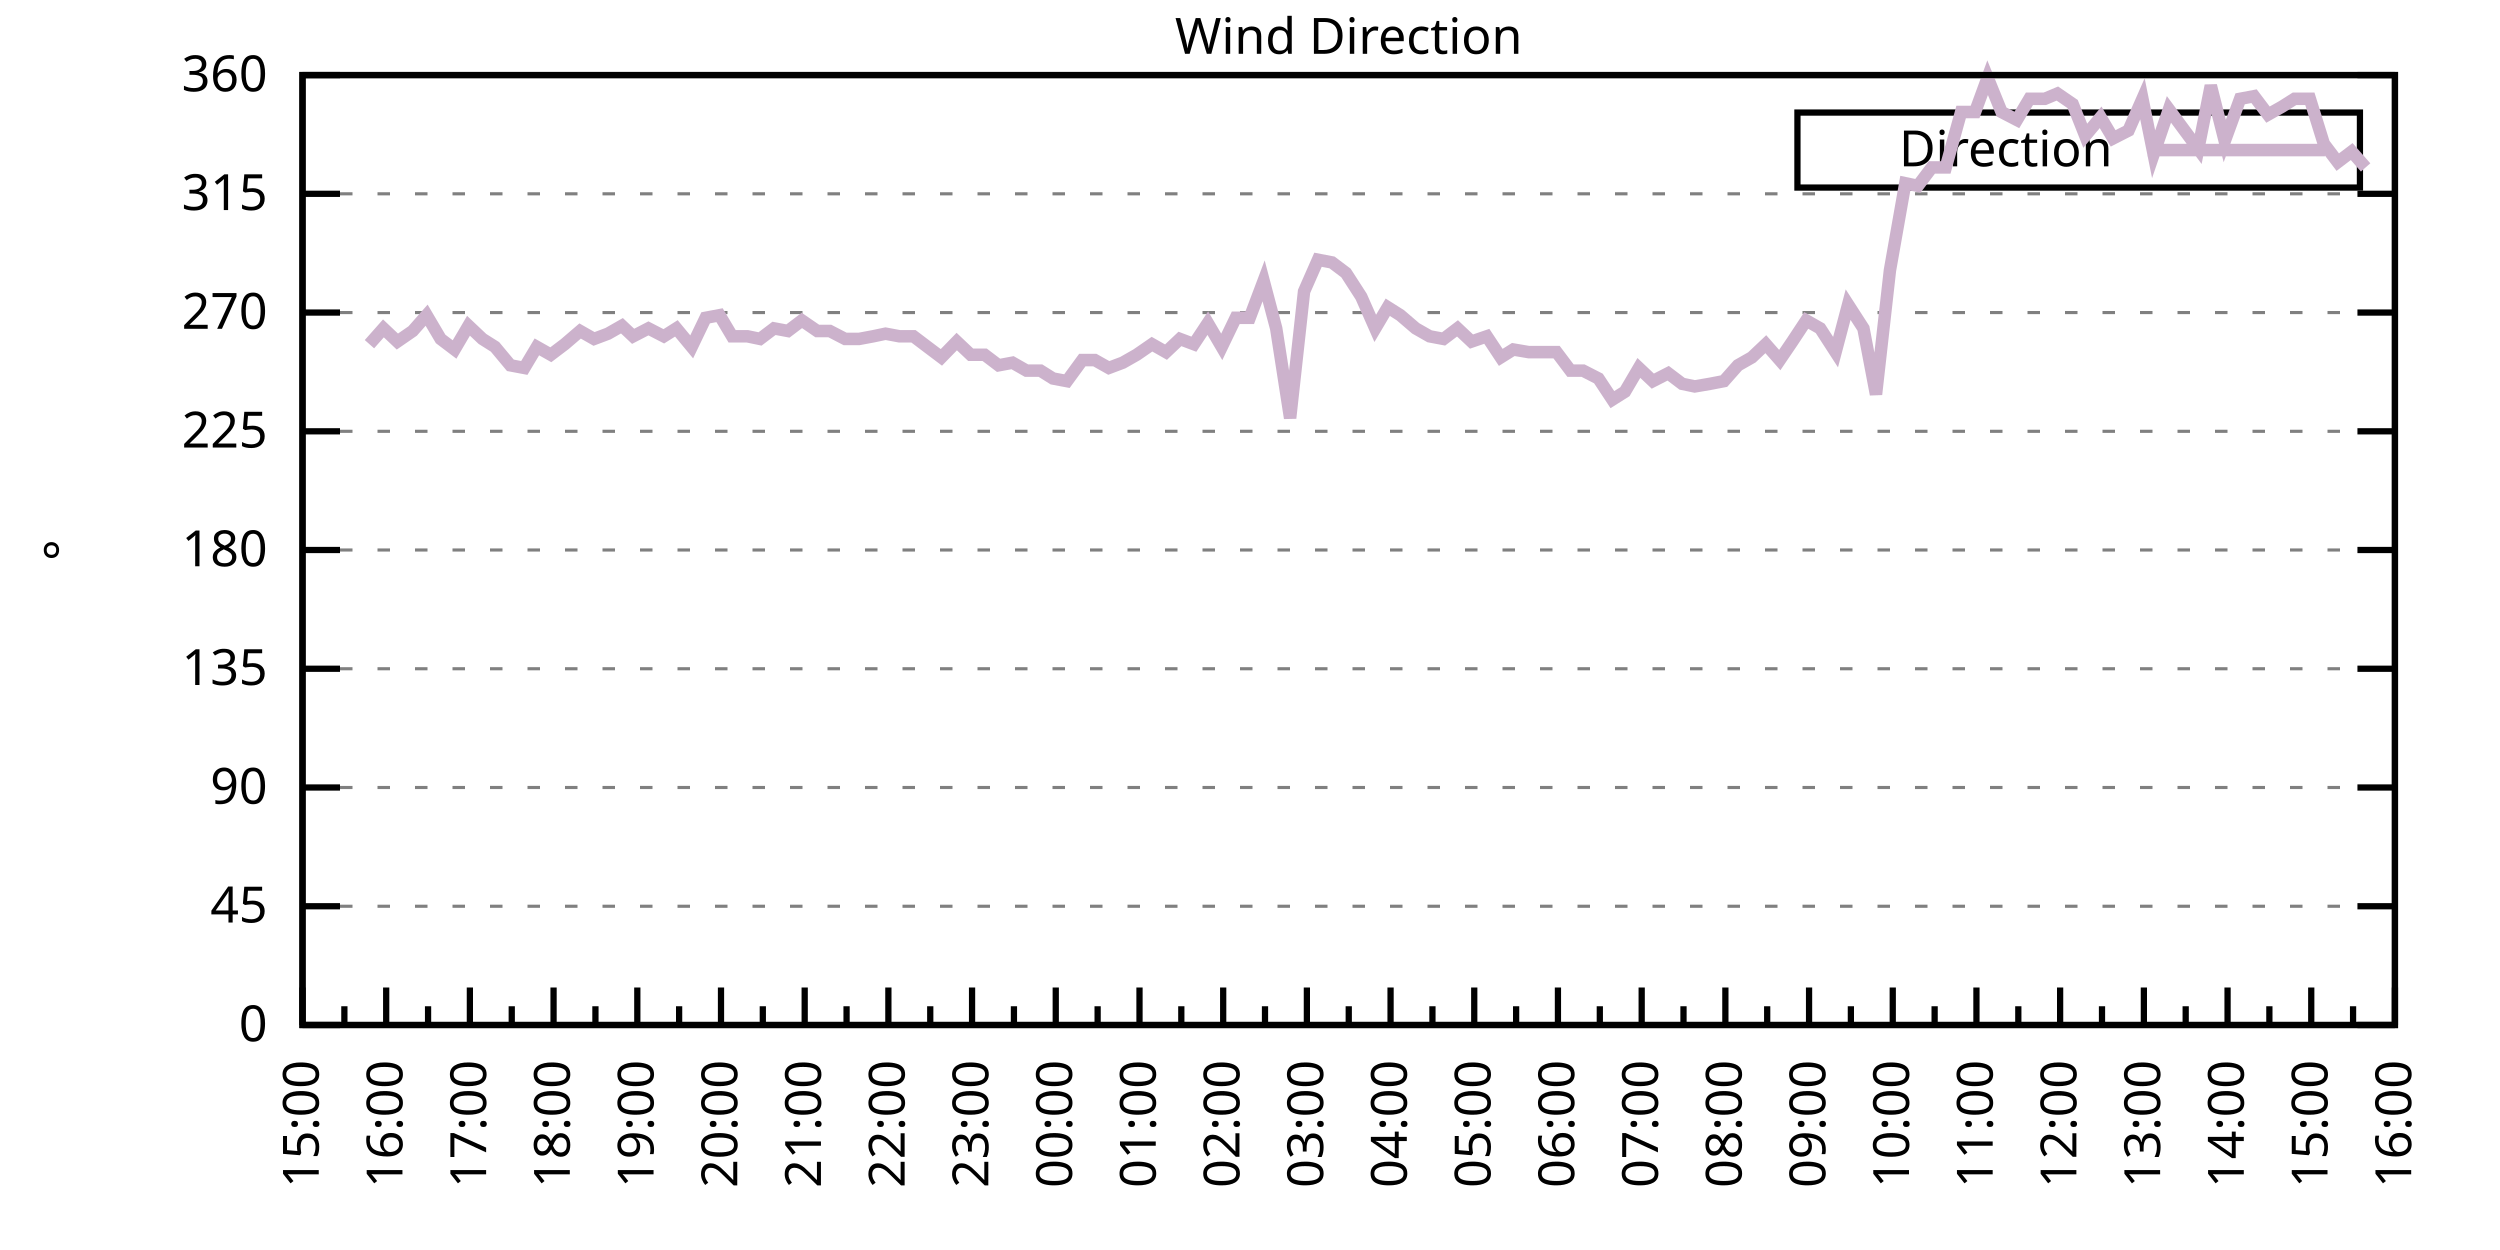
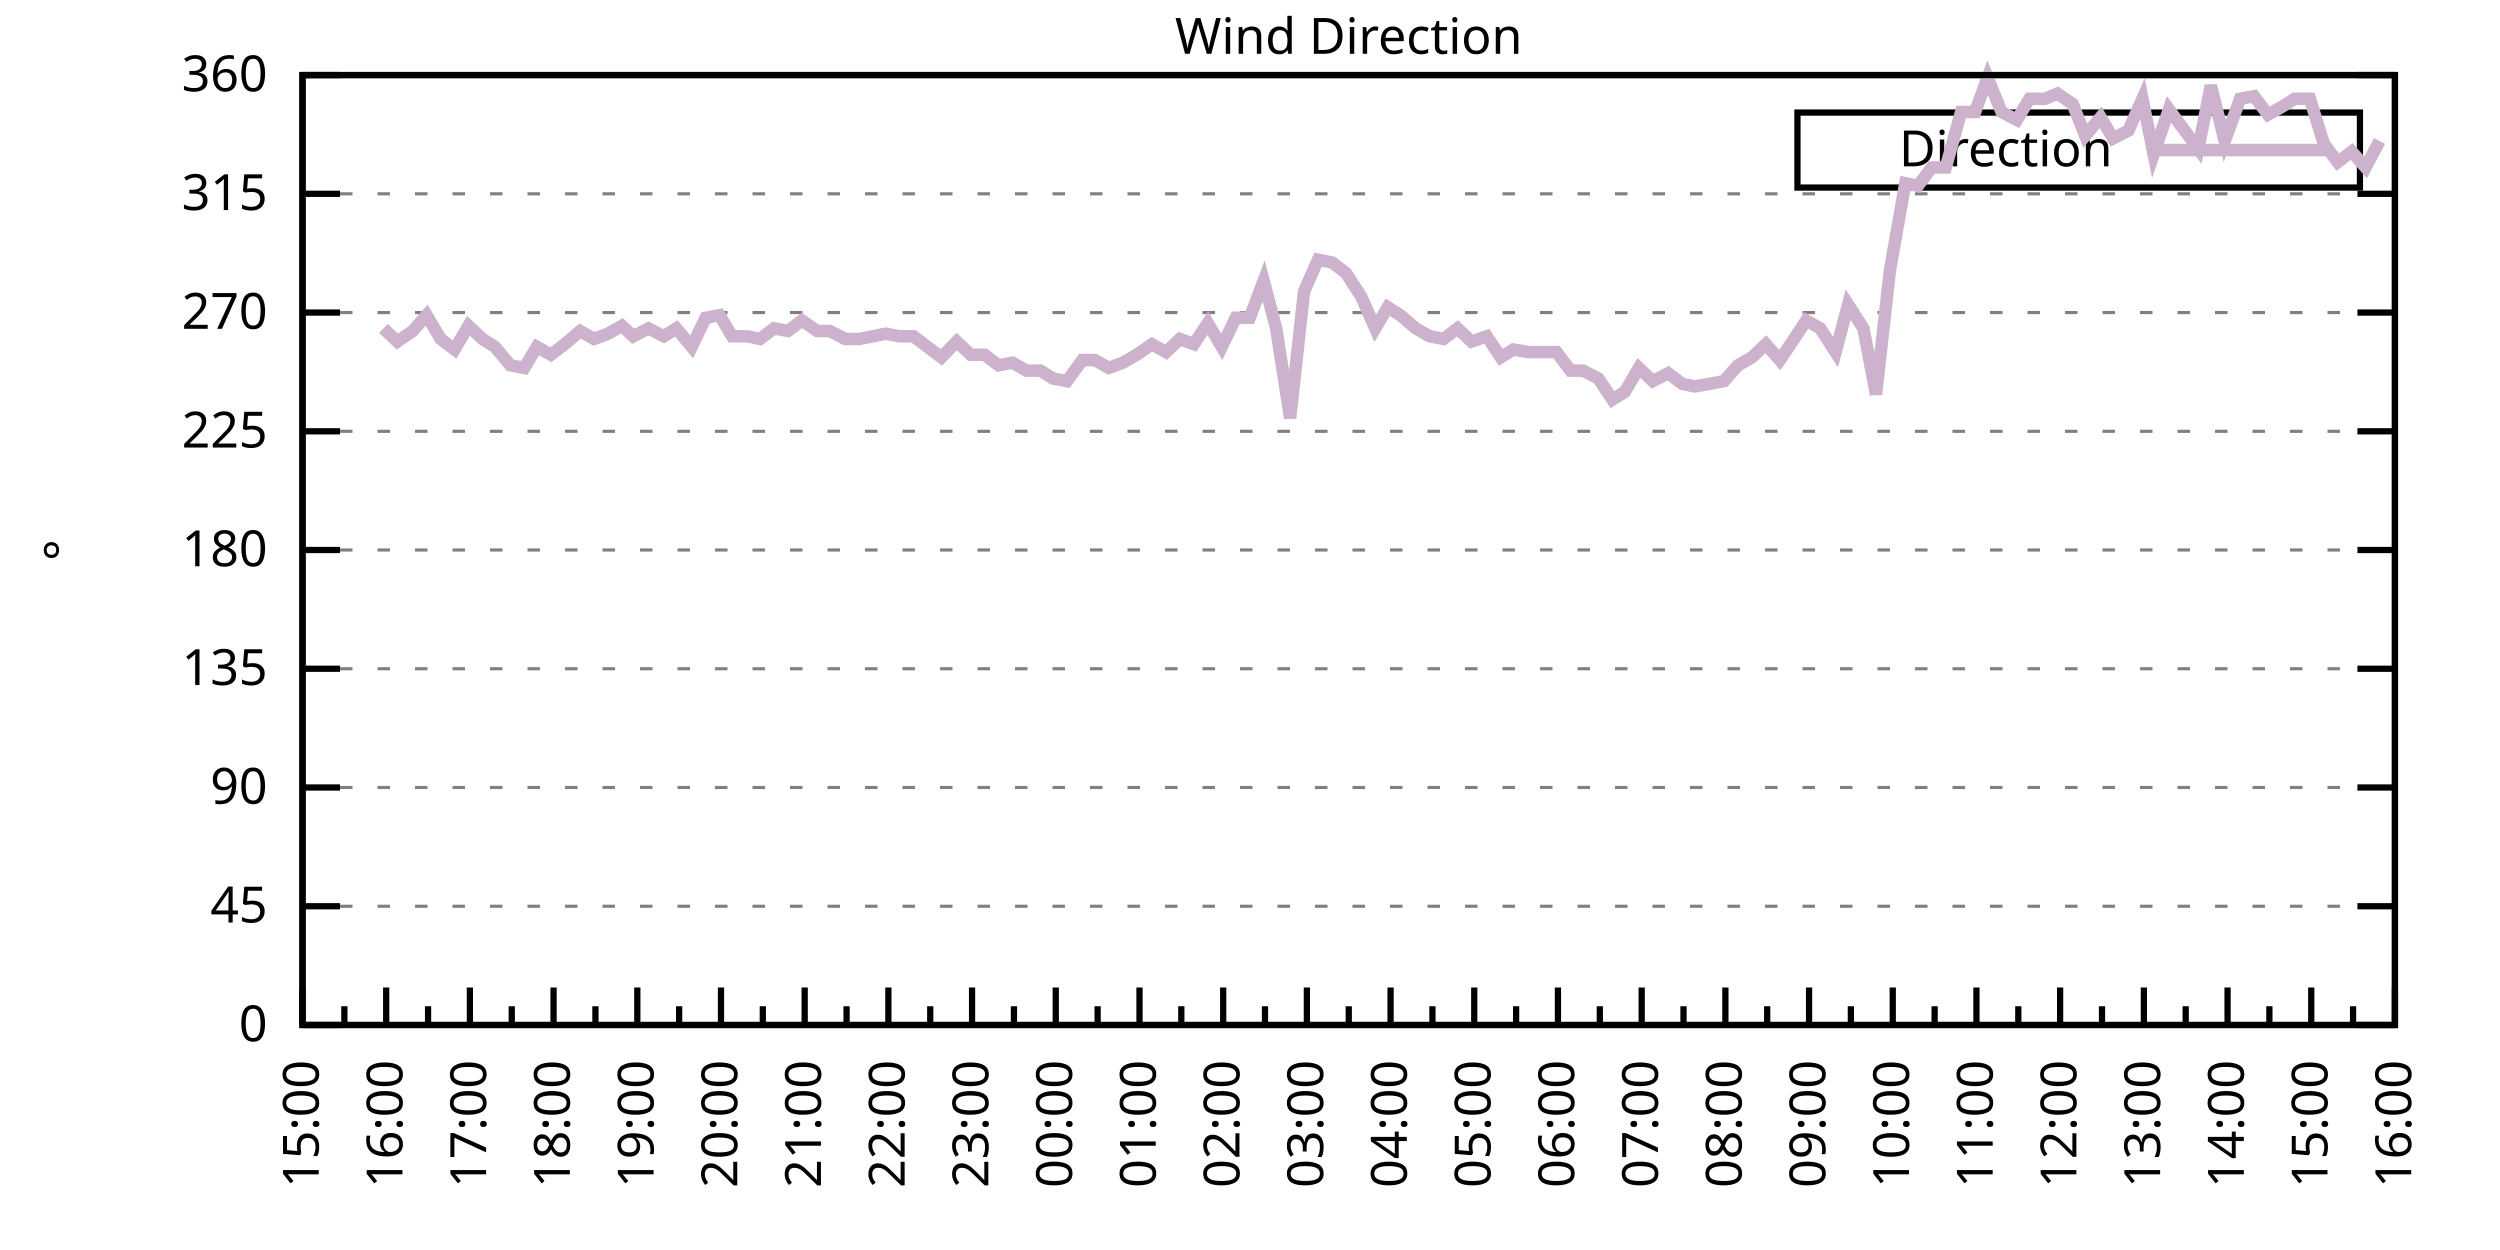
<svg xmlns="http://www.w3.org/2000/svg" xmlns:xlink="http://www.w3.org/1999/xlink" width="400" height="200" viewBox="0 0 400 200">
  <g id="gnuplot_canvas">
    <rect x="0" y="0" width="400" height="200" fill="none" />
    <defs>
      <circle id="gpDot" r="0.5" stroke-width="0.5" stroke="currentColor" />
      <path id="gpPt0" stroke-width="0.333" stroke="currentColor" d="M-1,0 h2 M0,-1 v2" />
      <path id="gpPt1" stroke-width="0.333" stroke="currentColor" d="M-1,-1 L1,1 M1,-1 L-1,1" />
      <path id="gpPt2" stroke-width="0.333" stroke="currentColor" d="M-1,0 L1,0 M0,-1 L0,1 M-1,-1 L1,1 M-1,1 L1,-1" />
      <rect id="gpPt3" stroke-width="0.333" stroke="currentColor" x="-1" y="-1" width="2" height="2" />
      <rect id="gpPt4" stroke-width="0.333" stroke="currentColor" fill="currentColor" x="-1" y="-1" width="2" height="2" />
      <circle id="gpPt5" stroke-width="0.333" stroke="currentColor" cx="0" cy="0" r="1" />
      <use xlink:href="#gpPt5" id="gpPt6" fill="currentColor" stroke="none" />
      <path id="gpPt7" stroke-width="0.333" stroke="currentColor" d="M0,-1.33 L-1.33,0.67 L1.33,0.67 z" />
      <use xlink:href="#gpPt7" id="gpPt8" fill="currentColor" stroke="none" />
      <use xlink:href="#gpPt7" id="gpPt9" stroke="currentColor" transform="rotate(180)" />
      <use xlink:href="#gpPt9" id="gpPt10" fill="currentColor" stroke="none" />
      <use xlink:href="#gpPt3" id="gpPt11" stroke="currentColor" transform="rotate(45)" />
      <use xlink:href="#gpPt11" id="gpPt12" fill="currentColor" stroke="none" />
      <path id="gpPt13" stroke-width="0.333" stroke="currentColor" d="M0,1.330 L1.265,0.411 L0.782,-1.067 L-0.782,-1.076 L-1.265,0.411 z" />
      <use xlink:href="#gpPt13" id="gpPt14" fill="currentColor" stroke="none" />
      <filter id="textbox" filterUnits="objectBoundingBox" x="0" y="0" height="1" width="1">
        <feFlood flood-color="white" flood-opacity="1" result="bgnd" />
        <feComposite in="SourceGraphic" in2="bgnd" operator="atop" />
      </filter>
      <filter id="greybox" filterUnits="objectBoundingBox" x="0" y="0" height="1" width="1">
        <feFlood flood-color="lightgrey" flood-opacity="1" result="grey" />
        <feComposite in="SourceGraphic" in2="grey" operator="atop" />
      </filter>
    </defs>
    <g fill="none" color="white" stroke="currentColor" stroke-width="1.00" stroke-linecap="butt" stroke-linejoin="miter">
</g>
    <g fill="none" color="black" stroke="currentColor" stroke-width="1.00" stroke-linecap="butt" stroke-linejoin="miter">
      <g stroke="none" shape-rendering="crispEdges">
        <polygon fill="rgb(255, 255, 255)" points="48.40,164.00 383.18,164.00 383.18,12.02 48.40,12.02 " />
      </g>
    </g>
    <g fill="none" color="black" stroke="currentColor" stroke-width="1.00" stroke-linecap="butt" stroke-linejoin="miter">
</g>
    <g fill="none" color="black" stroke="black" stroke-width="0.50" stroke-linecap="butt" stroke-linejoin="miter">
</g>
    <g fill="none" color="gray" stroke="currentColor" stroke-width="0.50" stroke-linecap="butt" stroke-linejoin="miter">
      <path stroke="gray" stroke-dasharray="2,4" class="gridline" d="M48.40,164.00 L383.19,164.00  " />
    </g>
    <g fill="none" color="gray" stroke="gray" stroke-width="1.00" stroke-linecap="butt" stroke-linejoin="miter">
</g>
    <g fill="none" color="black" stroke="currentColor" stroke-width="1.00" stroke-linecap="butt" stroke-linejoin="miter">
      <path stroke="black" d="M48.40,164.00 L54.40,164.00 M383.19,164.00 L377.19,164.00  " />
      <g transform="translate(42.80,166.60)" stroke="none" fill="black" font-family="Sans" font-size="8.00" text-anchor="end">
        <text>
          <tspan font-family="Sans"> 0</tspan>
        </text>
      </g>
    </g>
    <g fill="none" color="black" stroke="currentColor" stroke-width="1.00" stroke-linecap="butt" stroke-linejoin="miter">
</g>
    <g fill="none" color="black" stroke="black" stroke-width="0.50" stroke-linecap="butt" stroke-linejoin="miter">
</g>
    <g fill="none" color="gray" stroke="currentColor" stroke-width="0.50" stroke-linecap="butt" stroke-linejoin="miter">
      <path stroke="gray" stroke-dasharray="2,4" class="gridline" d="M48.40,145.00 L383.19,145.00  " />
    </g>
    <g fill="none" color="gray" stroke="gray" stroke-width="1.00" stroke-linecap="butt" stroke-linejoin="miter">
</g>
    <g fill="none" color="black" stroke="currentColor" stroke-width="1.00" stroke-linecap="butt" stroke-linejoin="miter">
      <path stroke="black" d="M48.40,145.00 L54.40,145.00 M383.19,145.00 L377.19,145.00  " />
      <g transform="translate(42.80,147.60)" stroke="none" fill="black" font-family="Sans" font-size="8.00" text-anchor="end">
        <text>
          <tspan font-family="Sans"> 45</tspan>
        </text>
      </g>
    </g>
    <g fill="none" color="black" stroke="currentColor" stroke-width="1.00" stroke-linecap="butt" stroke-linejoin="miter">
</g>
    <g fill="none" color="black" stroke="black" stroke-width="0.50" stroke-linecap="butt" stroke-linejoin="miter">
</g>
    <g fill="none" color="gray" stroke="currentColor" stroke-width="0.50" stroke-linecap="butt" stroke-linejoin="miter">
      <path stroke="gray" stroke-dasharray="2,4" class="gridline" d="M48.40,126.00 L383.19,126.00  " />
    </g>
    <g fill="none" color="gray" stroke="gray" stroke-width="1.00" stroke-linecap="butt" stroke-linejoin="miter">
</g>
    <g fill="none" color="black" stroke="currentColor" stroke-width="1.00" stroke-linecap="butt" stroke-linejoin="miter">
      <path stroke="black" d="M48.40,126.00 L54.40,126.00 M383.19,126.00 L377.19,126.00  " />
      <g transform="translate(42.80,128.60)" stroke="none" fill="black" font-family="Sans" font-size="8.00" text-anchor="end">
        <text>
          <tspan font-family="Sans"> 90</tspan>
        </text>
      </g>
    </g>
    <g fill="none" color="black" stroke="currentColor" stroke-width="1.00" stroke-linecap="butt" stroke-linejoin="miter">
</g>
    <g fill="none" color="black" stroke="black" stroke-width="0.50" stroke-linecap="butt" stroke-linejoin="miter">
</g>
    <g fill="none" color="gray" stroke="currentColor" stroke-width="0.50" stroke-linecap="butt" stroke-linejoin="miter">
      <path stroke="gray" stroke-dasharray="2,4" class="gridline" d="M48.40,107.00 L383.19,107.00  " />
    </g>
    <g fill="none" color="gray" stroke="gray" stroke-width="1.00" stroke-linecap="butt" stroke-linejoin="miter">
</g>
    <g fill="none" color="black" stroke="currentColor" stroke-width="1.00" stroke-linecap="butt" stroke-linejoin="miter">
      <path stroke="black" d="M48.40,107.00 L54.40,107.00 M383.19,107.00 L377.19,107.00  " />
      <g transform="translate(42.80,109.60)" stroke="none" fill="black" font-family="Sans" font-size="8.00" text-anchor="end">
        <text>
          <tspan font-family="Sans"> 135</tspan>
        </text>
      </g>
    </g>
    <g fill="none" color="black" stroke="currentColor" stroke-width="1.00" stroke-linecap="butt" stroke-linejoin="miter">
</g>
    <g fill="none" color="black" stroke="black" stroke-width="0.50" stroke-linecap="butt" stroke-linejoin="miter">
</g>
    <g fill="none" color="gray" stroke="currentColor" stroke-width="0.50" stroke-linecap="butt" stroke-linejoin="miter">
      <path stroke="gray" stroke-dasharray="2,4" class="gridline" d="M48.40,88.00 L383.19,88.00  " />
    </g>
    <g fill="none" color="gray" stroke="gray" stroke-width="1.00" stroke-linecap="butt" stroke-linejoin="miter">
</g>
    <g fill="none" color="black" stroke="currentColor" stroke-width="1.00" stroke-linecap="butt" stroke-linejoin="miter">
      <path stroke="black" d="M48.40,88.00 L54.40,88.00 M383.19,88.00 L377.19,88.00  " />
      <g transform="translate(42.80,90.60)" stroke="none" fill="black" font-family="Sans" font-size="8.00" text-anchor="end">
        <text>
          <tspan font-family="Sans"> 180</tspan>
        </text>
      </g>
    </g>
    <g fill="none" color="black" stroke="currentColor" stroke-width="1.00" stroke-linecap="butt" stroke-linejoin="miter">
</g>
    <g fill="none" color="black" stroke="black" stroke-width="0.50" stroke-linecap="butt" stroke-linejoin="miter">
</g>
    <g fill="none" color="gray" stroke="currentColor" stroke-width="0.50" stroke-linecap="butt" stroke-linejoin="miter">
      <path stroke="gray" stroke-dasharray="2,4" class="gridline" d="M48.40,69.01 L383.19,69.01  " />
    </g>
    <g fill="none" color="gray" stroke="gray" stroke-width="1.00" stroke-linecap="butt" stroke-linejoin="miter">
</g>
    <g fill="none" color="black" stroke="currentColor" stroke-width="1.00" stroke-linecap="butt" stroke-linejoin="miter">
      <path stroke="black" d="M48.40,69.01 L54.40,69.01 M383.19,69.01 L377.19,69.01  " />
      <g transform="translate(42.80,71.61)" stroke="none" fill="black" font-family="Sans" font-size="8.00" text-anchor="end">
        <text>
          <tspan font-family="Sans"> 225</tspan>
        </text>
      </g>
    </g>
    <g fill="none" color="black" stroke="currentColor" stroke-width="1.00" stroke-linecap="butt" stroke-linejoin="miter">
</g>
    <g fill="none" color="black" stroke="black" stroke-width="0.50" stroke-linecap="butt" stroke-linejoin="miter">
</g>
    <g fill="none" color="gray" stroke="currentColor" stroke-width="0.50" stroke-linecap="butt" stroke-linejoin="miter">
      <path stroke="gray" stroke-dasharray="2,4" class="gridline" d="M48.40,50.01 L383.19,50.01  " />
    </g>
    <g fill="none" color="gray" stroke="gray" stroke-width="1.00" stroke-linecap="butt" stroke-linejoin="miter">
</g>
    <g fill="none" color="black" stroke="currentColor" stroke-width="1.00" stroke-linecap="butt" stroke-linejoin="miter">
      <path stroke="black" d="M48.40,50.01 L54.40,50.01 M383.19,50.01 L377.19,50.01  " />
      <g transform="translate(42.80,52.61)" stroke="none" fill="black" font-family="Sans" font-size="8.00" text-anchor="end">
        <text>
          <tspan font-family="Sans"> 270</tspan>
        </text>
      </g>
    </g>
    <g fill="none" color="black" stroke="currentColor" stroke-width="1.00" stroke-linecap="butt" stroke-linejoin="miter">
</g>
    <g fill="none" color="black" stroke="black" stroke-width="0.50" stroke-linecap="butt" stroke-linejoin="miter">
</g>
    <g fill="none" color="gray" stroke="currentColor" stroke-width="0.50" stroke-linecap="butt" stroke-linejoin="miter">
      <path stroke="gray" stroke-dasharray="2,4" class="gridline" d="M48.40,31.01 L383.19,31.01  " />
    </g>
    <g fill="none" color="gray" stroke="gray" stroke-width="1.00" stroke-linecap="butt" stroke-linejoin="miter">
</g>
    <g fill="none" color="black" stroke="currentColor" stroke-width="1.00" stroke-linecap="butt" stroke-linejoin="miter">
      <path stroke="black" d="M48.40,31.01 L54.40,31.01 M383.19,31.01 L377.19,31.01  " />
      <g transform="translate(42.80,33.61)" stroke="none" fill="black" font-family="Sans" font-size="8.00" text-anchor="end">
        <text>
          <tspan font-family="Sans"> 315</tspan>
        </text>
      </g>
    </g>
    <g fill="none" color="black" stroke="currentColor" stroke-width="1.00" stroke-linecap="butt" stroke-linejoin="miter">
</g>
    <g fill="none" color="black" stroke="black" stroke-width="0.50" stroke-linecap="butt" stroke-linejoin="miter">
</g>
    <g fill="none" color="gray" stroke="currentColor" stroke-width="0.50" stroke-linecap="butt" stroke-linejoin="miter">
      <path stroke="gray" stroke-dasharray="2,4" class="gridline" d="M48.40,12.01 L383.19,12.01  " />
    </g>
    <g fill="none" color="gray" stroke="gray" stroke-width="1.00" stroke-linecap="butt" stroke-linejoin="miter">
</g>
    <g fill="none" color="black" stroke="currentColor" stroke-width="1.00" stroke-linecap="butt" stroke-linejoin="miter">
      <path stroke="black" d="M48.40,12.01 L54.40,12.01 M383.19,12.01 L377.19,12.01  " />
      <g transform="translate(42.80,14.61)" stroke="none" fill="black" font-family="Sans" font-size="8.00" text-anchor="end">
        <text>
          <tspan font-family="Sans"> 360</tspan>
        </text>
      </g>
    </g>
    <g fill="none" color="black" stroke="currentColor" stroke-width="1.00" stroke-linecap="butt" stroke-linejoin="miter">
      <path stroke="black" d="M48.40,164.00 L48.40,158.00  " />
      <g transform="translate(51.00,169.60) rotate(270)" stroke="none" fill="black" font-family="Sans" font-size="8.00" text-anchor="end">
        <text>
          <tspan font-family="Sans">15:00</tspan>
        </text>
      </g>
    </g>
    <g fill="none" color="black" stroke="currentColor" stroke-width="1.00" stroke-linecap="butt" stroke-linejoin="miter">
      <path stroke="black" d="M55.10,164.00 L55.10,161.00 M61.79,164.00 L61.79,158.00  " />
      <g transform="translate(64.39,169.60) rotate(270)" stroke="none" fill="black" font-family="Sans" font-size="8.00" text-anchor="end">
        <text>
          <tspan font-family="Sans">16:00</tspan>
        </text>
      </g>
    </g>
    <g fill="none" color="black" stroke="currentColor" stroke-width="1.00" stroke-linecap="butt" stroke-linejoin="miter">
      <path stroke="black" d="M68.49,164.00 L68.49,161.00 M75.18,164.00 L75.18,158.00  " />
      <g transform="translate(77.78,169.60) rotate(270)" stroke="none" fill="black" font-family="Sans" font-size="8.00" text-anchor="end">
        <text>
          <tspan font-family="Sans">17:00</tspan>
        </text>
      </g>
    </g>
    <g fill="none" color="black" stroke="currentColor" stroke-width="1.00" stroke-linecap="butt" stroke-linejoin="miter">
      <path stroke="black" d="M81.88,164.00 L81.88,161.00 M88.57,164.00 L88.57,158.00  " />
      <g transform="translate(91.17,169.60) rotate(270)" stroke="none" fill="black" font-family="Sans" font-size="8.00" text-anchor="end">
        <text>
          <tspan font-family="Sans">18:00</tspan>
        </text>
      </g>
    </g>
    <g fill="none" color="black" stroke="currentColor" stroke-width="1.00" stroke-linecap="butt" stroke-linejoin="miter">
      <path stroke="black" d="M95.27,164.00 L95.27,161.00 M101.97,164.00 L101.97,158.00  " />
      <g transform="translate(104.57,169.60) rotate(270)" stroke="none" fill="black" font-family="Sans" font-size="8.00" text-anchor="end">
        <text>
          <tspan font-family="Sans">19:00</tspan>
        </text>
      </g>
    </g>
    <g fill="none" color="black" stroke="currentColor" stroke-width="1.00" stroke-linecap="butt" stroke-linejoin="miter">
      <path stroke="black" d="M108.66,164.00 L108.66,161.00 M115.36,164.00 L115.36,158.00  " />
      <g transform="translate(117.96,169.60) rotate(270)" stroke="none" fill="black" font-family="Sans" font-size="8.00" text-anchor="end">
        <text>
          <tspan font-family="Sans">20:00</tspan>
        </text>
      </g>
    </g>
    <g fill="none" color="black" stroke="currentColor" stroke-width="1.00" stroke-linecap="butt" stroke-linejoin="miter">
      <path stroke="black" d="M122.05,164.00 L122.05,161.00 M128.75,164.00 L128.75,158.00  " />
      <g transform="translate(131.35,169.60) rotate(270)" stroke="none" fill="black" font-family="Sans" font-size="8.00" text-anchor="end">
        <text>
          <tspan font-family="Sans">21:00</tspan>
        </text>
      </g>
    </g>
    <g fill="none" color="black" stroke="currentColor" stroke-width="1.00" stroke-linecap="butt" stroke-linejoin="miter">
      <path stroke="black" d="M135.45,164.00 L135.45,161.00 M142.14,164.00 L142.14,158.00  " />
      <g transform="translate(144.74,169.60) rotate(270)" stroke="none" fill="black" font-family="Sans" font-size="8.00" text-anchor="end">
        <text>
          <tspan font-family="Sans">22:00</tspan>
        </text>
      </g>
    </g>
    <g fill="none" color="black" stroke="currentColor" stroke-width="1.00" stroke-linecap="butt" stroke-linejoin="miter">
      <path stroke="black" d="M148.84,164.00 L148.84,161.00 M155.53,164.00 L155.53,158.00  " />
      <g transform="translate(158.13,169.60) rotate(270)" stroke="none" fill="black" font-family="Sans" font-size="8.00" text-anchor="end">
        <text>
          <tspan font-family="Sans">23:00</tspan>
        </text>
      </g>
    </g>
    <g fill="none" color="black" stroke="currentColor" stroke-width="1.00" stroke-linecap="butt" stroke-linejoin="miter">
      <path stroke="black" d="M162.23,164.00 L162.23,161.00 M168.92,164.00 L168.92,158.00  " />
      <g transform="translate(171.52,169.60) rotate(270)" stroke="none" fill="black" font-family="Sans" font-size="8.00" text-anchor="end">
        <text>
          <tspan font-family="Sans">00:00</tspan>
        </text>
      </g>
    </g>
    <g fill="none" color="black" stroke="currentColor" stroke-width="1.00" stroke-linecap="butt" stroke-linejoin="miter">
      <path stroke="black" d="M175.62,164.00 L175.62,161.00 M182.32,164.00 L182.32,158.00  " />
      <g transform="translate(184.92,169.60) rotate(270)" stroke="none" fill="black" font-family="Sans" font-size="8.00" text-anchor="end">
        <text>
          <tspan font-family="Sans">01:00</tspan>
        </text>
      </g>
    </g>
    <g fill="none" color="black" stroke="currentColor" stroke-width="1.00" stroke-linecap="butt" stroke-linejoin="miter">
      <path stroke="black" d="M189.01,164.00 L189.01,161.00 M195.71,164.00 L195.71,158.00  " />
      <g transform="translate(198.31,169.60) rotate(270)" stroke="none" fill="black" font-family="Sans" font-size="8.00" text-anchor="end">
        <text>
          <tspan font-family="Sans">02:00</tspan>
        </text>
      </g>
    </g>
    <g fill="none" color="black" stroke="currentColor" stroke-width="1.00" stroke-linecap="butt" stroke-linejoin="miter">
      <path stroke="black" d="M202.40,164.00 L202.40,161.00 M209.10,164.00 L209.10,158.00  " />
      <g transform="translate(211.70,169.60) rotate(270)" stroke="none" fill="black" font-family="Sans" font-size="8.00" text-anchor="end">
        <text>
          <tspan font-family="Sans">03:00</tspan>
        </text>
      </g>
    </g>
    <g fill="none" color="black" stroke="currentColor" stroke-width="1.00" stroke-linecap="butt" stroke-linejoin="miter">
      <path stroke="black" d="M215.80,164.00 L215.80,161.00 M222.49,164.00 L222.49,158.00  " />
      <g transform="translate(225.09,169.60) rotate(270)" stroke="none" fill="black" font-family="Sans" font-size="8.00" text-anchor="end">
        <text>
          <tspan font-family="Sans">04:00</tspan>
        </text>
      </g>
    </g>
    <g fill="none" color="black" stroke="currentColor" stroke-width="1.00" stroke-linecap="butt" stroke-linejoin="miter">
      <path stroke="black" d="M229.19,164.00 L229.19,161.00 M235.88,164.00 L235.88,158.00  " />
      <g transform="translate(238.48,169.60) rotate(270)" stroke="none" fill="black" font-family="Sans" font-size="8.00" text-anchor="end">
        <text>
          <tspan font-family="Sans">05:00</tspan>
        </text>
      </g>
    </g>
    <g fill="none" color="black" stroke="currentColor" stroke-width="1.00" stroke-linecap="butt" stroke-linejoin="miter">
      <path stroke="black" d="M242.58,164.00 L242.58,161.00 M249.27,164.00 L249.27,158.00  " />
      <g transform="translate(251.87,169.60) rotate(270)" stroke="none" fill="black" font-family="Sans" font-size="8.00" text-anchor="end">
        <text>
          <tspan font-family="Sans">06:00</tspan>
        </text>
      </g>
    </g>
    <g fill="none" color="black" stroke="currentColor" stroke-width="1.00" stroke-linecap="butt" stroke-linejoin="miter">
      <path stroke="black" d="M255.97,164.00 L255.97,161.00 M262.67,164.00 L262.67,158.00  " />
      <g transform="translate(265.27,169.60) rotate(270)" stroke="none" fill="black" font-family="Sans" font-size="8.00" text-anchor="end">
        <text>
          <tspan font-family="Sans">07:00</tspan>
        </text>
      </g>
    </g>
    <g fill="none" color="black" stroke="currentColor" stroke-width="1.00" stroke-linecap="butt" stroke-linejoin="miter">
      <path stroke="black" d="M269.36,164.00 L269.36,161.00 M276.06,164.00 L276.06,158.00  " />
      <g transform="translate(278.66,169.60) rotate(270)" stroke="none" fill="black" font-family="Sans" font-size="8.00" text-anchor="end">
        <text>
          <tspan font-family="Sans">08:00</tspan>
        </text>
      </g>
    </g>
    <g fill="none" color="black" stroke="currentColor" stroke-width="1.00" stroke-linecap="butt" stroke-linejoin="miter">
      <path stroke="black" d="M282.75,164.00 L282.75,161.00 M289.45,164.00 L289.45,158.00  " />
      <g transform="translate(292.05,169.60) rotate(270)" stroke="none" fill="black" font-family="Sans" font-size="8.00" text-anchor="end">
        <text>
          <tspan font-family="Sans">09:00</tspan>
        </text>
      </g>
    </g>
    <g fill="none" color="black" stroke="currentColor" stroke-width="1.00" stroke-linecap="butt" stroke-linejoin="miter">
      <path stroke="black" d="M296.14,164.00 L296.14,161.00 M302.84,164.00 L302.84,158.00  " />
      <g transform="translate(305.44,169.60) rotate(270)" stroke="none" fill="black" font-family="Sans" font-size="8.00" text-anchor="end">
        <text>
          <tspan font-family="Sans">10:00</tspan>
        </text>
      </g>
    </g>
    <g fill="none" color="black" stroke="currentColor" stroke-width="1.00" stroke-linecap="butt" stroke-linejoin="miter">
      <path stroke="black" d="M309.54,164.00 L309.54,161.00 M316.23,164.00 L316.23,158.00  " />
      <g transform="translate(318.83,169.60) rotate(270)" stroke="none" fill="black" font-family="Sans" font-size="8.00" text-anchor="end">
        <text>
          <tspan font-family="Sans">11:00</tspan>
        </text>
      </g>
    </g>
    <g fill="none" color="black" stroke="currentColor" stroke-width="1.00" stroke-linecap="butt" stroke-linejoin="miter">
      <path stroke="black" d="M322.93,164.00 L322.93,161.00 M329.62,164.00 L329.62,158.00  " />
      <g transform="translate(332.22,169.60) rotate(270)" stroke="none" fill="black" font-family="Sans" font-size="8.00" text-anchor="end">
        <text>
          <tspan font-family="Sans">12:00</tspan>
        </text>
      </g>
    </g>
    <g fill="none" color="black" stroke="currentColor" stroke-width="1.00" stroke-linecap="butt" stroke-linejoin="miter">
      <path stroke="black" d="M336.32,164.00 L336.32,161.00 M343.02,164.00 L343.02,158.00  " />
      <g transform="translate(345.62,169.60) rotate(270)" stroke="none" fill="black" font-family="Sans" font-size="8.00" text-anchor="end">
        <text>
          <tspan font-family="Sans">13:00</tspan>
        </text>
      </g>
    </g>
    <g fill="none" color="black" stroke="currentColor" stroke-width="1.00" stroke-linecap="butt" stroke-linejoin="miter">
      <path stroke="black" d="M349.71,164.00 L349.71,161.00 M356.41,164.00 L356.41,158.00  " />
      <g transform="translate(359.01,169.60) rotate(270)" stroke="none" fill="black" font-family="Sans" font-size="8.00" text-anchor="end">
        <text>
          <tspan font-family="Sans">14:00</tspan>
        </text>
      </g>
    </g>
    <g fill="none" color="black" stroke="currentColor" stroke-width="1.00" stroke-linecap="butt" stroke-linejoin="miter">
      <path stroke="black" d="M363.10,164.00 L363.10,161.00 M369.80,164.00 L369.80,158.00  " />
      <g transform="translate(372.40,169.60) rotate(270)" stroke="none" fill="black" font-family="Sans" font-size="8.00" text-anchor="end">
        <text>
          <tspan font-family="Sans">15:00</tspan>
        </text>
      </g>
    </g>
    <g fill="none" color="black" stroke="currentColor" stroke-width="1.00" stroke-linecap="butt" stroke-linejoin="miter">
      <path stroke="black" d="M376.49,164.00 L376.49,161.00 M383.19,164.00 L383.19,158.00  " />
      <g transform="translate(385.79,169.60) rotate(270)" stroke="none" fill="black" font-family="Sans" font-size="8.00" text-anchor="end">
        <text>
          <tspan font-family="Sans">16:00</tspan>
        </text>
      </g>
    </g>
    <g fill="none" color="black" stroke="currentColor" stroke-width="1.00" stroke-linecap="butt" stroke-linejoin="miter">
</g>
    <g fill="none" color="black" stroke="currentColor" stroke-width="1.00" stroke-linecap="butt" stroke-linejoin="miter">
      <path stroke="black" d="M48.40,12.01 L48.40,164.00 L383.19,164.00 L383.19,12.01 L48.40,12.01 Z  " />
    </g>
    <g fill="none" color="black" stroke="currentColor" stroke-width="1.00" stroke-linecap="butt" stroke-linejoin="miter">
      <g transform="translate(12.80,88.01) rotate(270)" stroke="none" fill="black" font-family="Sans" font-size="8.00" text-anchor="middle">
        <text>
          <tspan font-family="Sans">°</tspan>
        </text>
      </g>
    </g>
    <g fill="none" color="black" stroke="currentColor" stroke-width="1.00" stroke-linecap="butt" stroke-linejoin="miter">
</g>
    <g fill="none" color="black" stroke="currentColor" stroke-width="1.00" stroke-linecap="butt" stroke-linejoin="miter">
      <path stroke="black" d="M287.59,30.01 L287.59,18.01 L377.59,18.01 L377.59,30.01 L287.59,30.01 Z  " />
    </g>
    <g id="Wind_direction_plot_1">
      <g fill="none" color="white" stroke="black" stroke-width="2.00" stroke-linecap="butt" stroke-linejoin="miter">
</g>
      <g fill="none" color="black" stroke="currentColor" stroke-width="2.00" stroke-linecap="butt" stroke-linejoin="miter">
        <g transform="translate(337.99,26.61)" stroke="none" fill="black" font-family="Sans" font-size="8.00" text-anchor="end">
          <text>
            <tspan font-family="Sans">Direction</tspan>
          </text>
        </g>
      </g>
      <g fill="none" color="black" stroke="currentColor" stroke-width="2.00" stroke-linecap="butt" stroke-linejoin="miter">
-         <path stroke="rgb(204, 178, 204)" d="M343.59,24.01 L371.99,24.01 M59.11,55.07 L61.35,52.54 L63.58,54.65 L66.03,52.96 L68.26,50.43 L70.50,54.23   L72.73,55.92 L74.96,52.12 L77.19,54.23 L79.20,55.50 L81.66,58.45 L83.89,58.87 L85.90,55.50 L88.13,56.76   L90.36,55.07 L92.82,52.96 L95.05,54.23 L97.28,53.39 L99.51,52.12 L101.30,53.81 L103.75,52.54 L106.21,53.81   L108.22,52.54 L110.67,55.50 L112.90,50.85 L115.13,50.43 L117.14,53.81 L119.60,53.81 L121.61,54.23 L123.84,52.54   L126.07,52.96 L128.30,51.27 L130.76,52.96 L132.77,52.96 L135.22,54.23 L137.45,54.23 L139.69,53.81 L141.69,53.39   L143.93,53.81 L146.16,53.81 L148.39,55.50 L150.62,57.18 L153.08,54.65 L155.31,56.76 L157.54,56.76 L159.77,58.45   L162.01,58.03 L164.24,59.30 L166.47,59.30 L168.48,60.56 L170.71,60.98 L173.17,57.61 L175.17,57.61 L177.41,58.87   L179.64,58.03 L181.87,56.76 L184.32,55.07 L186.56,56.34 L188.79,54.23 L191.02,55.07 L193.25,51.70 L195.48,55.50   L197.72,50.85 L199.95,50.85 L202.18,44.94 L204.19,52.54 L206.42,66.90 L208.65,46.63 L210.88,41.56 L213.12,41.99   L215.35,43.67 L217.80,47.47 L220.04,52.54 L222.04,49.16 L224.05,50.43 L226.51,52.54 L228.74,53.81 L230.97,54.23   L233.20,52.54 L235.44,54.65 L237.89,53.81 L240.12,57.18 L242.13,55.92 L244.59,56.34 L246.82,56.34 L249.05,56.34   L251.28,59.30 L253.29,59.30 L255.75,60.56 L257.98,63.94 L259.99,62.67 L262.22,58.87 L264.45,60.98 L266.91,59.72   L269.14,61.41 L271.15,61.83 L273.60,61.41 L275.83,60.98 L278.07,58.45 L280.30,57.18 L282.53,55.07 L284.76,57.61   L286.77,54.65 L289.00,51.27 L291.23,52.54 L293.69,56.34 L295.70,48.74 L298.15,52.54 L300.16,63.10 L302.39,43.25   L304.85,29.32 L306.86,29.74 L309.09,26.79 L311.32,26.79 L313.78,17.92 L316.01,17.92 L318.02,12.43 L320.25,17.92   L322.70,19.19 L324.71,15.81 L327.17,15.81 L329.18,14.97 L331.63,16.65 L333.64,21.72 L336.10,18.77 L338.10,22.14   L340.56,20.88 L342.79,15.81 L344.58,24.68 L347.03,17.50 L351.72,23.83 L353.73,13.70 L355.96,22.56 L358.42,15.81   L360.65,15.39 L362.88,18.34 L365.11,17.08 L367.12,15.81 L369.58,15.81 L371.81,22.99 L374.04,25.94 L376.27,24.25   L378.50,26.79  " />
+         <path stroke="rgb(204, 178, 204)" d="M343.59,24.01 L371.99,24.01 M61.35,52.54 L63.58,54.65 L66.03,52.96 L68.26,50.43 L70.50,54.23 L72.73,55.92   L74.96,52.12 L77.19,54.23 L79.20,55.50 L81.66,58.45 L83.89,58.87 L85.90,55.50 L88.13,56.76 L90.36,55.07   L92.82,52.96 L95.05,54.23 L97.28,53.39 L99.51,52.12 L101.30,53.81 L103.75,52.54 L106.21,53.81 L108.22,52.54   L110.67,55.50 L112.90,50.85 L115.13,50.43 L117.14,53.81 L119.60,53.81 L121.61,54.23 L123.84,52.54 L126.07,52.96   L128.30,51.27 L130.76,52.96 L132.77,52.96 L135.22,54.23 L137.45,54.23 L139.69,53.81 L141.69,53.39 L143.93,53.81   L146.16,53.81 L148.39,55.50 L150.62,57.18 L153.08,54.65 L155.31,56.76 L157.54,56.76 L159.77,58.45 L162.01,58.03   L164.24,59.30 L166.47,59.30 L168.48,60.56 L170.71,60.98 L173.17,57.61 L175.17,57.61 L177.41,58.87 L179.64,58.03   L181.87,56.76 L184.32,55.07 L186.56,56.34 L188.79,54.23 L191.02,55.07 L193.25,51.70 L195.48,55.50 L197.72,50.85   L199.95,50.85 L202.18,44.94 L204.19,52.54 L206.42,66.90 L208.65,46.63 L210.88,41.56 L213.12,41.99 L215.35,43.67   L217.80,47.47 L220.04,52.54 L222.04,49.16 L224.05,50.43 L226.51,52.54 L228.74,53.81 L230.97,54.23 L233.20,52.54   L235.44,54.65 L237.89,53.81 L240.12,57.18 L242.13,55.92 L244.59,56.34 L246.82,56.34 L249.05,56.34 L251.28,59.30   L253.29,59.30 L255.75,60.56 L257.98,63.94 L259.99,62.67 L262.22,58.87 L264.45,60.98 L266.91,59.72 L269.14,61.41   L271.15,61.83 L273.60,61.41 L275.83,60.98 L278.07,58.45 L280.30,57.18 L282.53,55.07 L284.76,57.61 L286.77,54.65   L289.00,51.27 L291.23,52.54 L293.69,56.34 L295.70,48.74 L298.15,52.54 L300.16,63.10 L302.39,43.25 L304.85,29.32   L306.86,29.74 L309.09,26.79 L311.32,26.79 L313.78,17.92 L316.01,17.92 L318.02,12.43 L320.25,17.92 L322.70,19.19   L324.71,15.81 L327.17,15.81 L329.18,14.97 L331.63,16.65 L333.64,21.72 L336.10,18.77 L338.10,22.14 L340.56,20.88   L342.79,15.81 L344.58,24.68 L347.03,17.50 L351.72,23.83 L353.73,13.70 L355.96,22.56 L358.42,15.81 L360.65,15.39   L362.88,18.34 L365.11,17.08 L367.12,15.81 L369.58,15.81 L371.81,22.99 L374.04,25.94 L376.27,24.25 L378.50,26.79   L380.73,22.56  " />
      </g>
    </g>
    <g fill="none" color="black" stroke="currentColor" stroke-width="2.00" stroke-linecap="butt" stroke-linejoin="miter">
</g>
    <g fill="none" color="black" stroke="black" stroke-width="1.00" stroke-linecap="butt" stroke-linejoin="miter">
</g>
    <g fill="none" color="black" stroke="currentColor" stroke-width="1.00" stroke-linecap="butt" stroke-linejoin="miter">
      <path stroke="black" d="M48.40,12.01 L48.40,164.00 L383.19,164.00 L383.19,12.01 L48.40,12.01 Z  " />
    </g>
    <g fill="none" color="black" stroke="currentColor" stroke-width="1.00" stroke-linecap="butt" stroke-linejoin="miter">
      <g transform="translate(215.79,8.61)" stroke="none" fill="black" font-family="Sans" font-size="8.00" text-anchor="middle">
        <text>
          <tspan font-family="Sans">Wind Direction</tspan>
        </text>
      </g>
    </g>
    <g fill="none" color="black" stroke="currentColor" stroke-width="1.00" stroke-linecap="butt" stroke-linejoin="miter">
</g>
  </g>
</svg>
